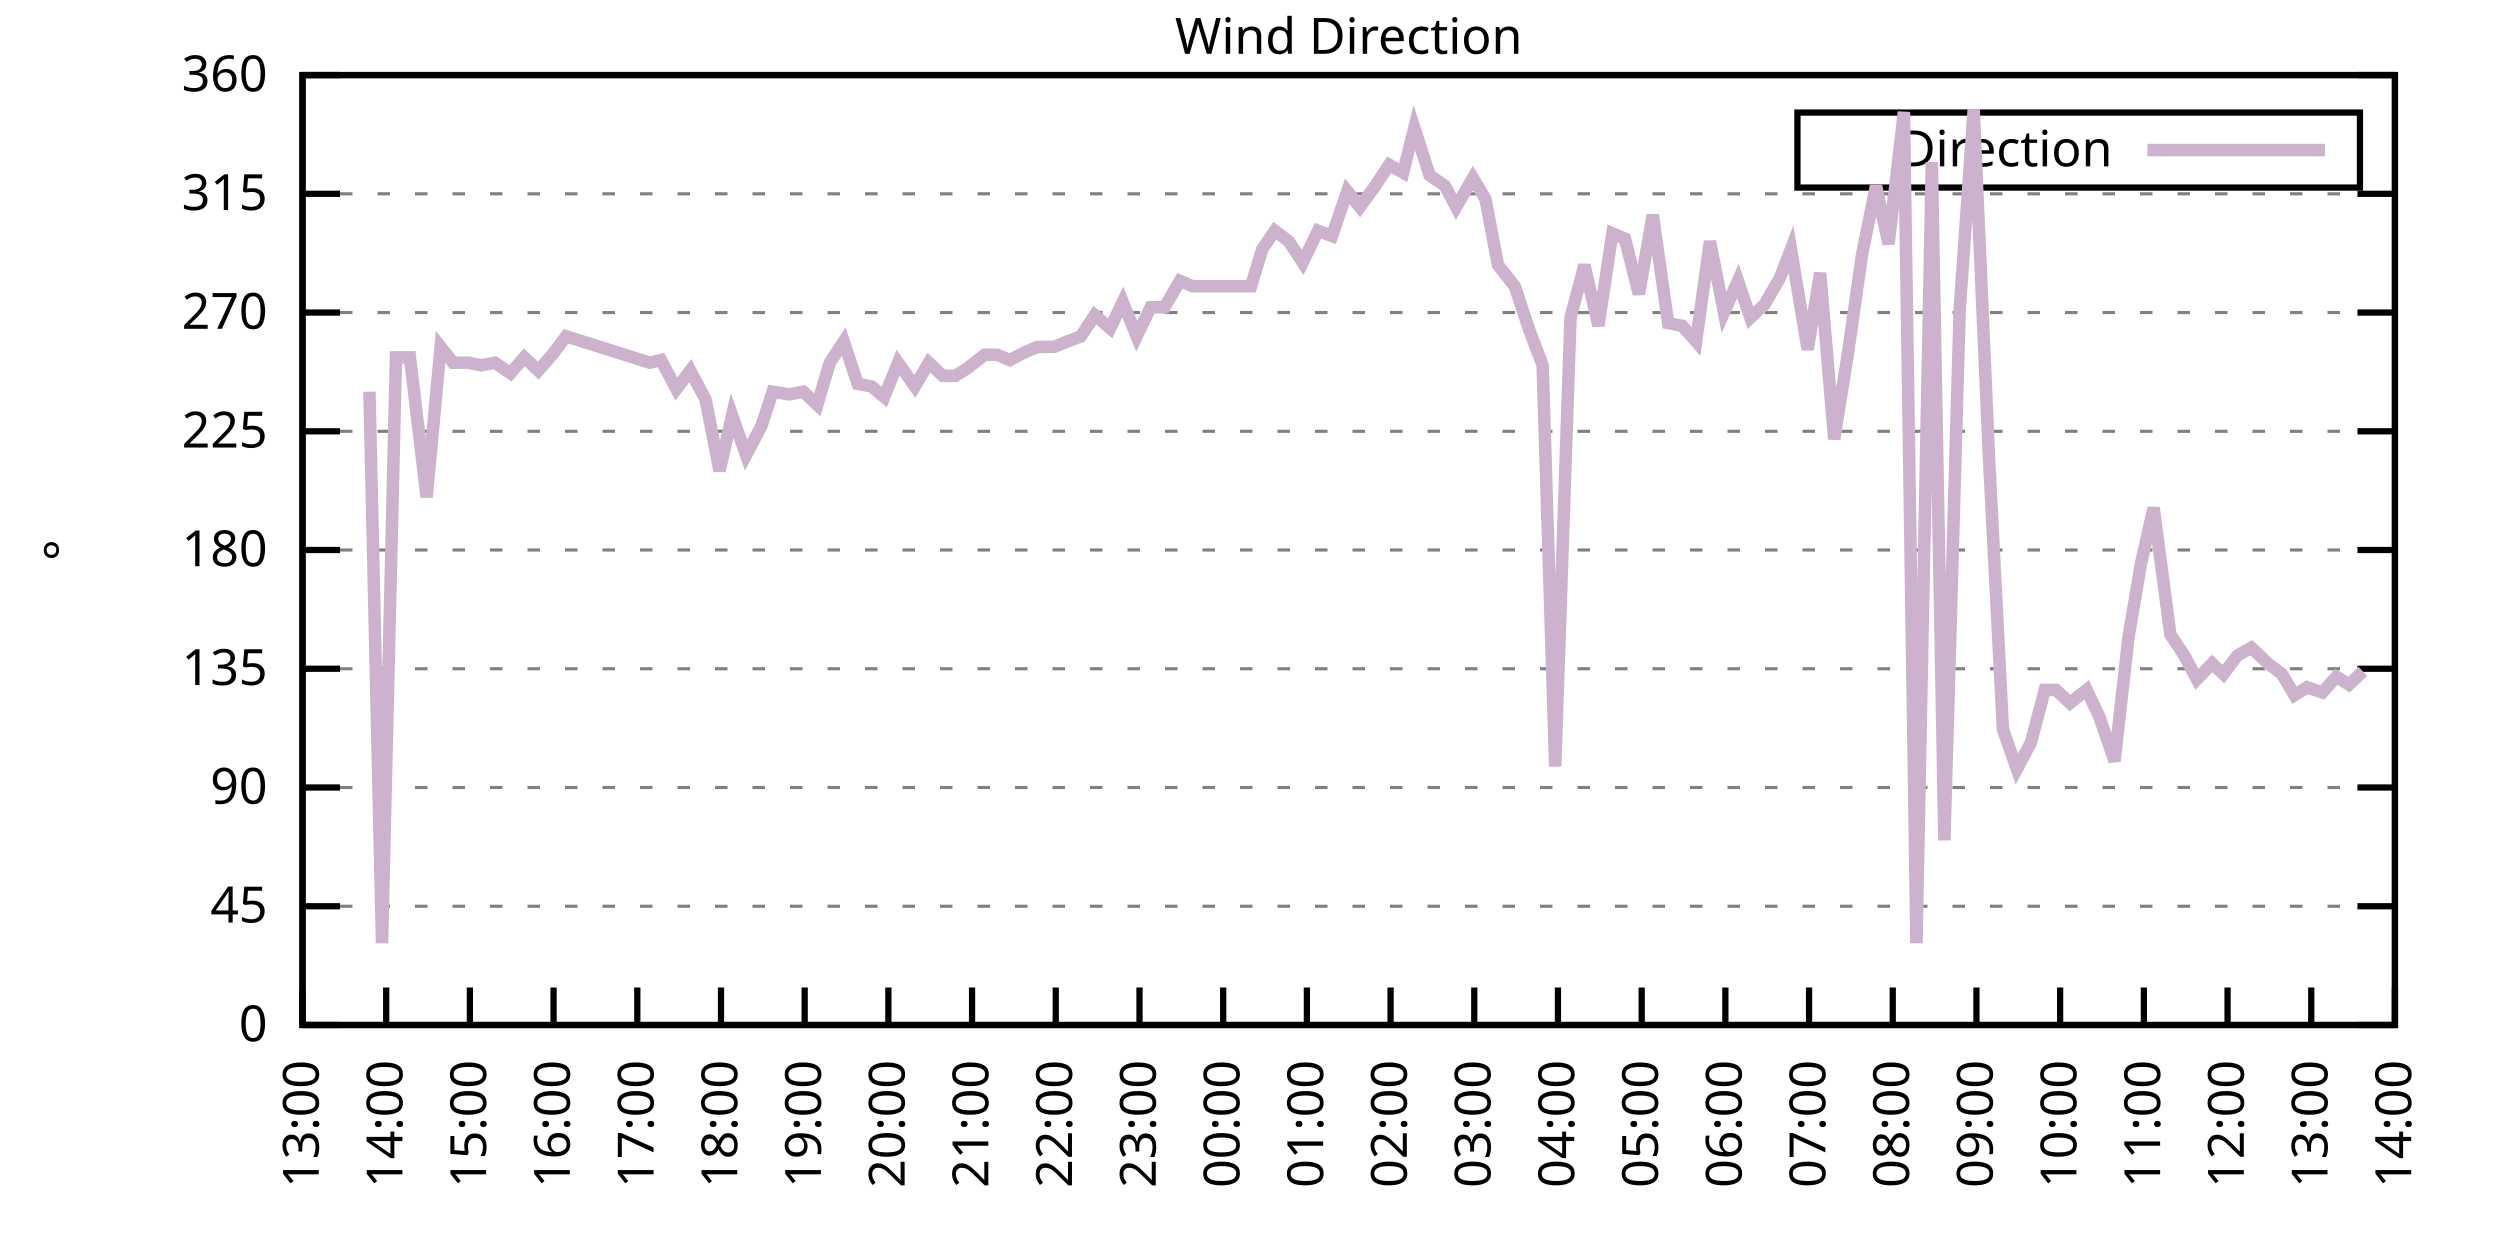
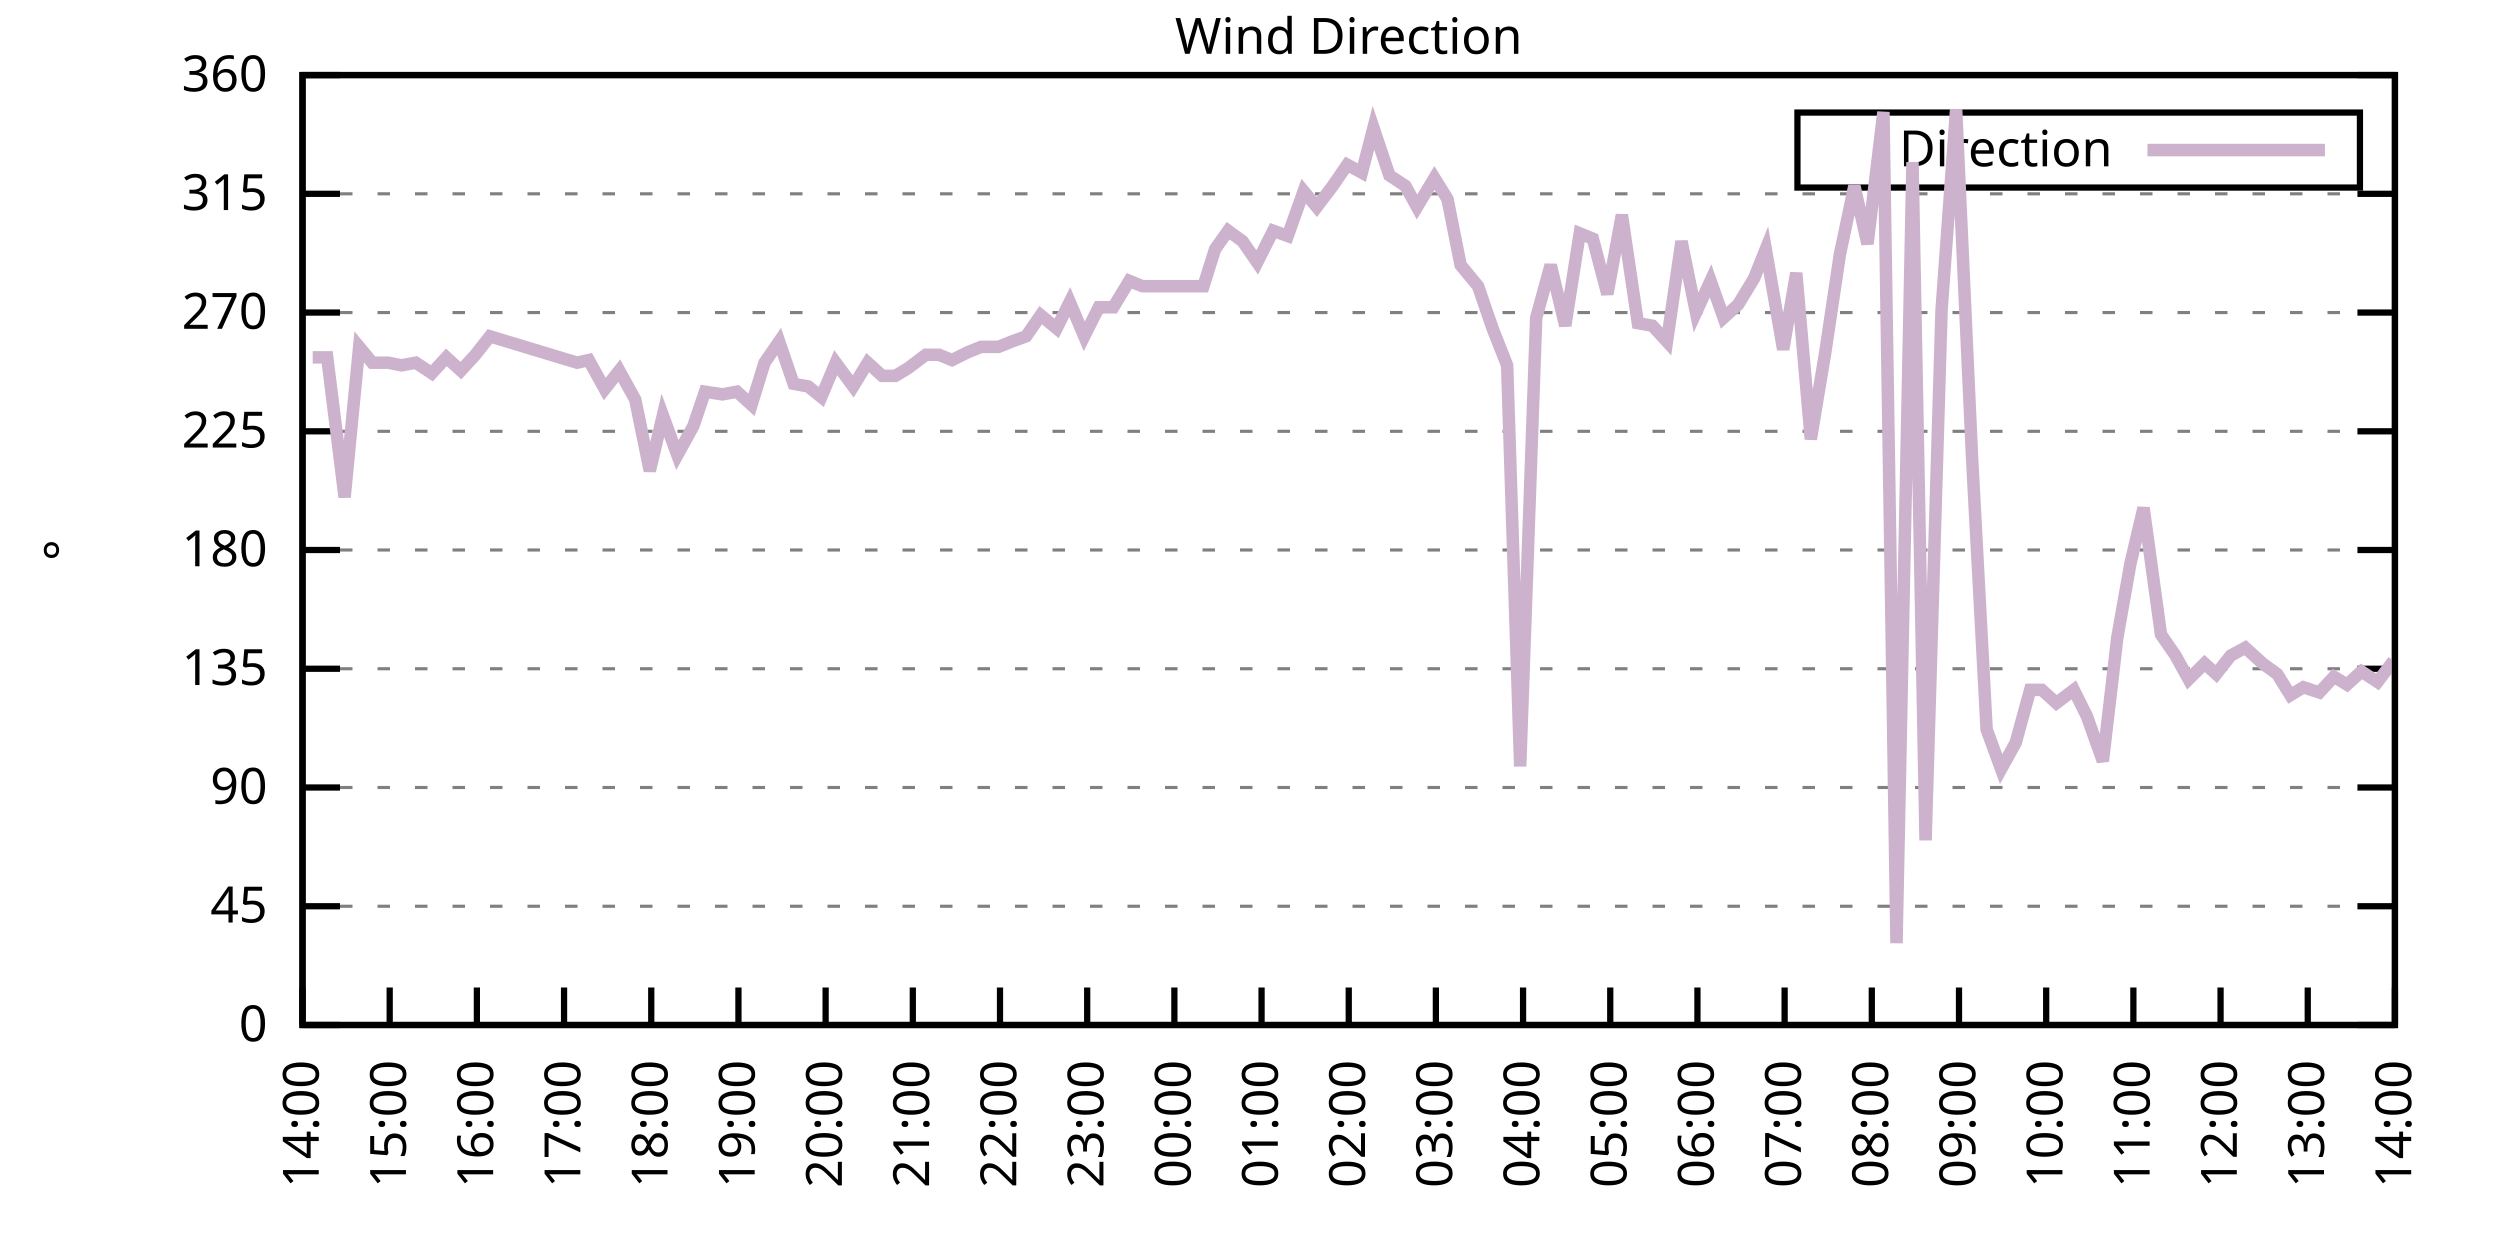
<svg xmlns="http://www.w3.org/2000/svg" xmlns:xlink="http://www.w3.org/1999/xlink" width="400" height="200" viewBox="0 0 400 200">
  <g id="gnuplot_canvas">
    <rect x="0" y="0" width="400" height="200" fill="none" />
    <defs>
      <circle id="gpDot" r="0.5" stroke-width="0.5" stroke="currentColor" />
      <path id="gpPt0" stroke-width="0.333" stroke="currentColor" d="M-1,0 h2 M0,-1 v2" />
      <path id="gpPt1" stroke-width="0.333" stroke="currentColor" d="M-1,-1 L1,1 M1,-1 L-1,1" />
      <path id="gpPt2" stroke-width="0.333" stroke="currentColor" d="M-1,0 L1,0 M0,-1 L0,1 M-1,-1 L1,1 M-1,1 L1,-1" />
      <rect id="gpPt3" stroke-width="0.333" stroke="currentColor" x="-1" y="-1" width="2" height="2" />
      <rect id="gpPt4" stroke-width="0.333" stroke="currentColor" fill="currentColor" x="-1" y="-1" width="2" height="2" />
      <circle id="gpPt5" stroke-width="0.333" stroke="currentColor" cx="0" cy="0" r="1" />
      <use xlink:href="#gpPt5" id="gpPt6" fill="currentColor" stroke="none" />
      <path id="gpPt7" stroke-width="0.333" stroke="currentColor" d="M0,-1.33 L-1.33,0.67 L1.33,0.67 z" />
      <use xlink:href="#gpPt7" id="gpPt8" fill="currentColor" stroke="none" />
      <use xlink:href="#gpPt7" id="gpPt9" stroke="currentColor" transform="rotate(180)" />
      <use xlink:href="#gpPt9" id="gpPt10" fill="currentColor" stroke="none" />
      <use xlink:href="#gpPt3" id="gpPt11" stroke="currentColor" transform="rotate(45)" />
      <use xlink:href="#gpPt11" id="gpPt12" fill="currentColor" stroke="none" />
      <path id="gpPt13" stroke-width="0.333" stroke="currentColor" d="M0,1.330 L1.265,0.411 L0.782,-1.067 L-0.782,-1.076 L-1.265,0.411 z" />
      <use xlink:href="#gpPt13" id="gpPt14" fill="currentColor" stroke="none" />
      <filter id="textbox" filterUnits="objectBoundingBox" x="0" y="0" height="1" width="1">
        <feFlood flood-color="white" flood-opacity="1" result="bgnd" />
        <feComposite in="SourceGraphic" in2="bgnd" operator="atop" />
      </filter>
      <filter id="greybox" filterUnits="objectBoundingBox" x="0" y="0" height="1" width="1">
        <feFlood flood-color="lightgrey" flood-opacity="1" result="grey" />
        <feComposite in="SourceGraphic" in2="grey" operator="atop" />
      </filter>
    </defs>
    <g fill="none" color="white" stroke="currentColor" stroke-width="1.00" stroke-linecap="butt" stroke-linejoin="miter">
</g>
    <g fill="none" color="black" stroke="currentColor" stroke-width="1.00" stroke-linecap="butt" stroke-linejoin="miter">
      <g stroke="none" shape-rendering="crispEdges">
        <polygon fill="rgb(255, 255, 255)" points="48.40,164.00 383.18,164.00 383.18,12.02 48.40,12.02 " />
      </g>
    </g>
    <g fill="none" color="black" stroke="currentColor" stroke-width="1.00" stroke-linecap="butt" stroke-linejoin="miter">
</g>
    <g fill="none" color="black" stroke="black" stroke-width="0.50" stroke-linecap="butt" stroke-linejoin="miter">
</g>
    <g fill="none" color="gray" stroke="currentColor" stroke-width="0.50" stroke-linecap="butt" stroke-linejoin="miter">
      <path stroke="gray" stroke-dasharray="2,4" class="gridline" d="M48.40,164.00 L383.19,164.00  " />
    </g>
    <g fill="none" color="gray" stroke="gray" stroke-width="1.00" stroke-linecap="butt" stroke-linejoin="miter">
</g>
    <g fill="none" color="black" stroke="currentColor" stroke-width="1.00" stroke-linecap="butt" stroke-linejoin="miter">
      <path stroke="black" d="M48.40,164.00 L54.40,164.00 M383.19,164.00 L377.19,164.00  " />
      <g transform="translate(42.80,166.60)" stroke="none" fill="black" font-family="Sans" font-size="8.00" text-anchor="end">
        <text>
          <tspan font-family="Sans"> 0</tspan>
        </text>
      </g>
    </g>
    <g fill="none" color="black" stroke="currentColor" stroke-width="1.00" stroke-linecap="butt" stroke-linejoin="miter">
</g>
    <g fill="none" color="black" stroke="black" stroke-width="0.50" stroke-linecap="butt" stroke-linejoin="miter">
</g>
    <g fill="none" color="gray" stroke="currentColor" stroke-width="0.50" stroke-linecap="butt" stroke-linejoin="miter">
      <path stroke="gray" stroke-dasharray="2,4" class="gridline" d="M48.40,145.00 L383.19,145.00  " />
    </g>
    <g fill="none" color="gray" stroke="gray" stroke-width="1.00" stroke-linecap="butt" stroke-linejoin="miter">
</g>
    <g fill="none" color="black" stroke="currentColor" stroke-width="1.00" stroke-linecap="butt" stroke-linejoin="miter">
      <path stroke="black" d="M48.40,145.00 L54.40,145.00 M383.19,145.00 L377.19,145.00  " />
      <g transform="translate(42.80,147.60)" stroke="none" fill="black" font-family="Sans" font-size="8.00" text-anchor="end">
        <text>
          <tspan font-family="Sans"> 45</tspan>
        </text>
      </g>
    </g>
    <g fill="none" color="black" stroke="currentColor" stroke-width="1.00" stroke-linecap="butt" stroke-linejoin="miter">
</g>
    <g fill="none" color="black" stroke="black" stroke-width="0.50" stroke-linecap="butt" stroke-linejoin="miter">
</g>
    <g fill="none" color="gray" stroke="currentColor" stroke-width="0.50" stroke-linecap="butt" stroke-linejoin="miter">
      <path stroke="gray" stroke-dasharray="2,4" class="gridline" d="M48.40,126.00 L383.19,126.00  " />
    </g>
    <g fill="none" color="gray" stroke="gray" stroke-width="1.00" stroke-linecap="butt" stroke-linejoin="miter">
</g>
    <g fill="none" color="black" stroke="currentColor" stroke-width="1.00" stroke-linecap="butt" stroke-linejoin="miter">
      <path stroke="black" d="M48.40,126.00 L54.40,126.00 M383.19,126.00 L377.19,126.00  " />
      <g transform="translate(42.80,128.60)" stroke="none" fill="black" font-family="Sans" font-size="8.00" text-anchor="end">
        <text>
          <tspan font-family="Sans"> 90</tspan>
        </text>
      </g>
    </g>
    <g fill="none" color="black" stroke="currentColor" stroke-width="1.00" stroke-linecap="butt" stroke-linejoin="miter">
</g>
    <g fill="none" color="black" stroke="black" stroke-width="0.50" stroke-linecap="butt" stroke-linejoin="miter">
</g>
    <g fill="none" color="gray" stroke="currentColor" stroke-width="0.50" stroke-linecap="butt" stroke-linejoin="miter">
      <path stroke="gray" stroke-dasharray="2,4" class="gridline" d="M48.40,107.00 L383.19,107.00  " />
    </g>
    <g fill="none" color="gray" stroke="gray" stroke-width="1.00" stroke-linecap="butt" stroke-linejoin="miter">
</g>
    <g fill="none" color="black" stroke="currentColor" stroke-width="1.00" stroke-linecap="butt" stroke-linejoin="miter">
      <path stroke="black" d="M48.40,107.00 L54.40,107.00 M383.19,107.00 L377.19,107.00  " />
      <g transform="translate(42.80,109.60)" stroke="none" fill="black" font-family="Sans" font-size="8.00" text-anchor="end">
        <text>
          <tspan font-family="Sans"> 135</tspan>
        </text>
      </g>
    </g>
    <g fill="none" color="black" stroke="currentColor" stroke-width="1.00" stroke-linecap="butt" stroke-linejoin="miter">
</g>
    <g fill="none" color="black" stroke="black" stroke-width="0.50" stroke-linecap="butt" stroke-linejoin="miter">
</g>
    <g fill="none" color="gray" stroke="currentColor" stroke-width="0.50" stroke-linecap="butt" stroke-linejoin="miter">
      <path stroke="gray" stroke-dasharray="2,4" class="gridline" d="M48.40,88.00 L383.19,88.00  " />
    </g>
    <g fill="none" color="gray" stroke="gray" stroke-width="1.00" stroke-linecap="butt" stroke-linejoin="miter">
</g>
    <g fill="none" color="black" stroke="currentColor" stroke-width="1.00" stroke-linecap="butt" stroke-linejoin="miter">
      <path stroke="black" d="M48.40,88.00 L54.40,88.00 M383.19,88.00 L377.19,88.00  " />
      <g transform="translate(42.80,90.60)" stroke="none" fill="black" font-family="Sans" font-size="8.00" text-anchor="end">
        <text>
          <tspan font-family="Sans"> 180</tspan>
        </text>
      </g>
    </g>
    <g fill="none" color="black" stroke="currentColor" stroke-width="1.00" stroke-linecap="butt" stroke-linejoin="miter">
</g>
    <g fill="none" color="black" stroke="black" stroke-width="0.50" stroke-linecap="butt" stroke-linejoin="miter">
</g>
    <g fill="none" color="gray" stroke="currentColor" stroke-width="0.50" stroke-linecap="butt" stroke-linejoin="miter">
      <path stroke="gray" stroke-dasharray="2,4" class="gridline" d="M48.40,69.01 L383.19,69.01  " />
    </g>
    <g fill="none" color="gray" stroke="gray" stroke-width="1.00" stroke-linecap="butt" stroke-linejoin="miter">
</g>
    <g fill="none" color="black" stroke="currentColor" stroke-width="1.00" stroke-linecap="butt" stroke-linejoin="miter">
      <path stroke="black" d="M48.40,69.01 L54.40,69.01 M383.19,69.01 L377.19,69.01  " />
      <g transform="translate(42.80,71.61)" stroke="none" fill="black" font-family="Sans" font-size="8.00" text-anchor="end">
        <text>
          <tspan font-family="Sans"> 225</tspan>
        </text>
      </g>
    </g>
    <g fill="none" color="black" stroke="currentColor" stroke-width="1.00" stroke-linecap="butt" stroke-linejoin="miter">
</g>
    <g fill="none" color="black" stroke="black" stroke-width="0.50" stroke-linecap="butt" stroke-linejoin="miter">
</g>
    <g fill="none" color="gray" stroke="currentColor" stroke-width="0.50" stroke-linecap="butt" stroke-linejoin="miter">
      <path stroke="gray" stroke-dasharray="2,4" class="gridline" d="M48.40,50.01 L383.19,50.01  " />
    </g>
    <g fill="none" color="gray" stroke="gray" stroke-width="1.00" stroke-linecap="butt" stroke-linejoin="miter">
</g>
    <g fill="none" color="black" stroke="currentColor" stroke-width="1.00" stroke-linecap="butt" stroke-linejoin="miter">
      <path stroke="black" d="M48.40,50.01 L54.40,50.01 M383.19,50.01 L377.19,50.01  " />
      <g transform="translate(42.80,52.61)" stroke="none" fill="black" font-family="Sans" font-size="8.00" text-anchor="end">
        <text>
          <tspan font-family="Sans"> 270</tspan>
        </text>
      </g>
    </g>
    <g fill="none" color="black" stroke="currentColor" stroke-width="1.00" stroke-linecap="butt" stroke-linejoin="miter">
</g>
    <g fill="none" color="black" stroke="black" stroke-width="0.50" stroke-linecap="butt" stroke-linejoin="miter">
</g>
    <g fill="none" color="gray" stroke="currentColor" stroke-width="0.50" stroke-linecap="butt" stroke-linejoin="miter">
      <path stroke="gray" stroke-dasharray="2,4" class="gridline" d="M48.40,31.01 L383.19,31.01  " />
    </g>
    <g fill="none" color="gray" stroke="gray" stroke-width="1.00" stroke-linecap="butt" stroke-linejoin="miter">
</g>
    <g fill="none" color="black" stroke="currentColor" stroke-width="1.00" stroke-linecap="butt" stroke-linejoin="miter">
      <path stroke="black" d="M48.40,31.01 L54.40,31.01 M383.19,31.01 L377.19,31.01  " />
      <g transform="translate(42.80,33.61)" stroke="none" fill="black" font-family="Sans" font-size="8.00" text-anchor="end">
        <text>
          <tspan font-family="Sans"> 315</tspan>
        </text>
      </g>
    </g>
    <g fill="none" color="black" stroke="currentColor" stroke-width="1.00" stroke-linecap="butt" stroke-linejoin="miter">
</g>
    <g fill="none" color="black" stroke="black" stroke-width="0.50" stroke-linecap="butt" stroke-linejoin="miter">
</g>
    <g fill="none" color="gray" stroke="currentColor" stroke-width="0.50" stroke-linecap="butt" stroke-linejoin="miter">
      <path stroke="gray" stroke-dasharray="2,4" class="gridline" d="M48.40,12.01 L383.19,12.01  " />
    </g>
    <g fill="none" color="gray" stroke="gray" stroke-width="1.00" stroke-linecap="butt" stroke-linejoin="miter">
</g>
    <g fill="none" color="black" stroke="currentColor" stroke-width="1.00" stroke-linecap="butt" stroke-linejoin="miter">
      <path stroke="black" d="M48.40,12.01 L54.40,12.01 M383.19,12.01 L377.19,12.01  " />
      <g transform="translate(42.80,14.61)" stroke="none" fill="black" font-family="Sans" font-size="8.00" text-anchor="end">
        <text>
          <tspan font-family="Sans"> 360</tspan>
        </text>
      </g>
    </g>
    <g fill="none" color="black" stroke="currentColor" stroke-width="1.00" stroke-linecap="butt" stroke-linejoin="miter">
      <path stroke="black" d="M48.40,164.00 L48.40,158.00  " />
      <g transform="translate(51.00,169.60) rotate(270.00)" stroke="none" fill="black" font-family="Sans" font-size="8.00" text-anchor="end">
        <text>
-           <tspan font-family="Sans">13:00</tspan>
-         </text>
-       </g>
-     </g>
-     <g fill="none" color="black" stroke="currentColor" stroke-width="1.00" stroke-linecap="butt" stroke-linejoin="miter">
-       <path stroke="black" d="M61.79,164.00 L61.79,158.00  " />
-       <g transform="translate(64.39,169.60) rotate(270.00)" stroke="none" fill="black" font-family="Sans" font-size="8.00" text-anchor="end">
-         <text>
          <tspan font-family="Sans">14:00</tspan>
        </text>
      </g>
    </g>
    <g fill="none" color="black" stroke="currentColor" stroke-width="1.00" stroke-linecap="butt" stroke-linejoin="miter">
-       <path stroke="black" d="M75.18,164.00 L75.18,158.00  " />
-       <g transform="translate(77.78,169.60) rotate(270.00)" stroke="none" fill="black" font-family="Sans" font-size="8.00" text-anchor="end">
+       <path stroke="black" d="M62.35,164.00 L62.35,158.00  " />
+       <g transform="translate(64.95,169.60) rotate(270.00)" stroke="none" fill="black" font-family="Sans" font-size="8.00" text-anchor="end">
        <text>
          <tspan font-family="Sans">15:00</tspan>
        </text>
      </g>
    </g>
    <g fill="none" color="black" stroke="currentColor" stroke-width="1.00" stroke-linecap="butt" stroke-linejoin="miter">
-       <path stroke="black" d="M88.57,164.00 L88.57,158.00  " />
-       <g transform="translate(91.17,169.60) rotate(270.00)" stroke="none" fill="black" font-family="Sans" font-size="8.00" text-anchor="end">
+       <path stroke="black" d="M76.30,164.00 L76.30,158.00  " />
+       <g transform="translate(78.90,169.60) rotate(270.00)" stroke="none" fill="black" font-family="Sans" font-size="8.00" text-anchor="end">
        <text>
          <tspan font-family="Sans">16:00</tspan>
        </text>
      </g>
    </g>
    <g fill="none" color="black" stroke="currentColor" stroke-width="1.00" stroke-linecap="butt" stroke-linejoin="miter">
-       <path stroke="black" d="M101.97,164.00 L101.97,158.00  " />
-       <g transform="translate(104.57,169.60) rotate(270.00)" stroke="none" fill="black" font-family="Sans" font-size="8.00" text-anchor="end">
+       <path stroke="black" d="M90.25,164.00 L90.25,158.00  " />
+       <g transform="translate(92.85,169.60) rotate(270.00)" stroke="none" fill="black" font-family="Sans" font-size="8.00" text-anchor="end">
        <text>
          <tspan font-family="Sans">17:00</tspan>
        </text>
      </g>
    </g>
    <g fill="none" color="black" stroke="currentColor" stroke-width="1.00" stroke-linecap="butt" stroke-linejoin="miter">
-       <path stroke="black" d="M115.36,164.00 L115.36,158.00  " />
-       <g transform="translate(117.96,169.60) rotate(270.00)" stroke="none" fill="black" font-family="Sans" font-size="8.00" text-anchor="end">
+       <path stroke="black" d="M104.20,164.00 L104.20,158.00  " />
+       <g transform="translate(106.80,169.60) rotate(270.00)" stroke="none" fill="black" font-family="Sans" font-size="8.00" text-anchor="end">
        <text>
          <tspan font-family="Sans">18:00</tspan>
        </text>
      </g>
    </g>
    <g fill="none" color="black" stroke="currentColor" stroke-width="1.00" stroke-linecap="butt" stroke-linejoin="miter">
-       <path stroke="black" d="M128.75,164.00 L128.75,158.00  " />
-       <g transform="translate(131.35,169.60) rotate(270.00)" stroke="none" fill="black" font-family="Sans" font-size="8.00" text-anchor="end">
+       <path stroke="black" d="M118.15,164.00 L118.15,158.00  " />
+       <g transform="translate(120.75,169.60) rotate(270.00)" stroke="none" fill="black" font-family="Sans" font-size="8.00" text-anchor="end">
        <text>
          <tspan font-family="Sans">19:00</tspan>
        </text>
      </g>
    </g>
    <g fill="none" color="black" stroke="currentColor" stroke-width="1.00" stroke-linecap="butt" stroke-linejoin="miter">
-       <path stroke="black" d="M142.14,164.00 L142.14,158.00  " />
-       <g transform="translate(144.74,169.60) rotate(270.00)" stroke="none" fill="black" font-family="Sans" font-size="8.00" text-anchor="end">
+       <path stroke="black" d="M132.10,164.00 L132.10,158.00  " />
+       <g transform="translate(134.70,169.60) rotate(270.00)" stroke="none" fill="black" font-family="Sans" font-size="8.00" text-anchor="end">
        <text>
          <tspan font-family="Sans">20:00</tspan>
        </text>
      </g>
    </g>
    <g fill="none" color="black" stroke="currentColor" stroke-width="1.00" stroke-linecap="butt" stroke-linejoin="miter">
-       <path stroke="black" d="M155.53,164.00 L155.53,158.00  " />
-       <g transform="translate(158.13,169.60) rotate(270.00)" stroke="none" fill="black" font-family="Sans" font-size="8.00" text-anchor="end">
+       <path stroke="black" d="M146.05,164.00 L146.05,158.00  " />
+       <g transform="translate(148.65,169.60) rotate(270.00)" stroke="none" fill="black" font-family="Sans" font-size="8.00" text-anchor="end">
        <text>
          <tspan font-family="Sans">21:00</tspan>
        </text>
      </g>
    </g>
    <g fill="none" color="black" stroke="currentColor" stroke-width="1.00" stroke-linecap="butt" stroke-linejoin="miter">
-       <path stroke="black" d="M168.92,164.00 L168.92,158.00  " />
-       <g transform="translate(171.52,169.60) rotate(270.00)" stroke="none" fill="black" font-family="Sans" font-size="8.00" text-anchor="end">
+       <path stroke="black" d="M160.00,164.00 L160.00,158.00  " />
+       <g transform="translate(162.60,169.60) rotate(270.00)" stroke="none" fill="black" font-family="Sans" font-size="8.00" text-anchor="end">
        <text>
          <tspan font-family="Sans">22:00</tspan>
        </text>
      </g>
    </g>
    <g fill="none" color="black" stroke="currentColor" stroke-width="1.00" stroke-linecap="butt" stroke-linejoin="miter">
-       <path stroke="black" d="M182.32,164.00 L182.32,158.00  " />
-       <g transform="translate(184.92,169.60) rotate(270.00)" stroke="none" fill="black" font-family="Sans" font-size="8.00" text-anchor="end">
+       <path stroke="black" d="M173.95,164.00 L173.95,158.00  " />
+       <g transform="translate(176.55,169.60) rotate(270.00)" stroke="none" fill="black" font-family="Sans" font-size="8.00" text-anchor="end">
        <text>
          <tspan font-family="Sans">23:00</tspan>
        </text>
      </g>
    </g>
    <g fill="none" color="black" stroke="currentColor" stroke-width="1.00" stroke-linecap="butt" stroke-linejoin="miter">
-       <path stroke="black" d="M195.71,164.00 L195.71,158.00  " />
-       <g transform="translate(198.31,169.60) rotate(270.00)" stroke="none" fill="black" font-family="Sans" font-size="8.00" text-anchor="end">
+       <path stroke="black" d="M187.90,164.00 L187.90,158.00  " />
+       <g transform="translate(190.50,169.60) rotate(270.00)" stroke="none" fill="black" font-family="Sans" font-size="8.00" text-anchor="end">
        <text>
          <tspan font-family="Sans">00:00</tspan>
        </text>
      </g>
    </g>
    <g fill="none" color="black" stroke="currentColor" stroke-width="1.00" stroke-linecap="butt" stroke-linejoin="miter">
-       <path stroke="black" d="M209.10,164.00 L209.10,158.00  " />
-       <g transform="translate(211.70,169.60) rotate(270.00)" stroke="none" fill="black" font-family="Sans" font-size="8.00" text-anchor="end">
+       <path stroke="black" d="M201.85,164.00 L201.85,158.00  " />
+       <g transform="translate(204.45,169.60) rotate(270.00)" stroke="none" fill="black" font-family="Sans" font-size="8.00" text-anchor="end">
        <text>
          <tspan font-family="Sans">01:00</tspan>
        </text>
      </g>
    </g>
    <g fill="none" color="black" stroke="currentColor" stroke-width="1.00" stroke-linecap="butt" stroke-linejoin="miter">
-       <path stroke="black" d="M222.49,164.00 L222.49,158.00  " />
-       <g transform="translate(225.09,169.60) rotate(270.00)" stroke="none" fill="black" font-family="Sans" font-size="8.00" text-anchor="end">
+       <path stroke="black" d="M215.80,164.00 L215.80,158.00  " />
+       <g transform="translate(218.40,169.60) rotate(270.00)" stroke="none" fill="black" font-family="Sans" font-size="8.00" text-anchor="end">
        <text>
          <tspan font-family="Sans">02:00</tspan>
        </text>
      </g>
    </g>
    <g fill="none" color="black" stroke="currentColor" stroke-width="1.00" stroke-linecap="butt" stroke-linejoin="miter">
-       <path stroke="black" d="M235.88,164.00 L235.88,158.00  " />
-       <g transform="translate(238.48,169.60) rotate(270.00)" stroke="none" fill="black" font-family="Sans" font-size="8.00" text-anchor="end">
+       <path stroke="black" d="M229.74,164.00 L229.74,158.00  " />
+       <g transform="translate(232.34,169.60) rotate(270.00)" stroke="none" fill="black" font-family="Sans" font-size="8.00" text-anchor="end">
        <text>
          <tspan font-family="Sans">03:00</tspan>
        </text>
      </g>
    </g>
    <g fill="none" color="black" stroke="currentColor" stroke-width="1.00" stroke-linecap="butt" stroke-linejoin="miter">
-       <path stroke="black" d="M249.27,164.00 L249.27,158.00  " />
-       <g transform="translate(251.87,169.60) rotate(270.00)" stroke="none" fill="black" font-family="Sans" font-size="8.00" text-anchor="end">
+       <path stroke="black" d="M243.69,164.00 L243.69,158.00  " />
+       <g transform="translate(246.29,169.60) rotate(270.00)" stroke="none" fill="black" font-family="Sans" font-size="8.00" text-anchor="end">
        <text>
          <tspan font-family="Sans">04:00</tspan>
        </text>
      </g>
    </g>
    <g fill="none" color="black" stroke="currentColor" stroke-width="1.00" stroke-linecap="butt" stroke-linejoin="miter">
-       <path stroke="black" d="M262.67,164.00 L262.67,158.00  " />
-       <g transform="translate(265.27,169.60) rotate(270.00)" stroke="none" fill="black" font-family="Sans" font-size="8.00" text-anchor="end">
+       <path stroke="black" d="M257.64,164.00 L257.64,158.00  " />
+       <g transform="translate(260.24,169.60) rotate(270.00)" stroke="none" fill="black" font-family="Sans" font-size="8.00" text-anchor="end">
        <text>
          <tspan font-family="Sans">05:00</tspan>
        </text>
      </g>
    </g>
    <g fill="none" color="black" stroke="currentColor" stroke-width="1.00" stroke-linecap="butt" stroke-linejoin="miter">
-       <path stroke="black" d="M276.06,164.00 L276.06,158.00  " />
-       <g transform="translate(278.66,169.60) rotate(270.00)" stroke="none" fill="black" font-family="Sans" font-size="8.00" text-anchor="end">
+       <path stroke="black" d="M271.59,164.00 L271.59,158.00  " />
+       <g transform="translate(274.19,169.60) rotate(270.00)" stroke="none" fill="black" font-family="Sans" font-size="8.00" text-anchor="end">
        <text>
          <tspan font-family="Sans">06:00</tspan>
        </text>
      </g>
    </g>
    <g fill="none" color="black" stroke="currentColor" stroke-width="1.00" stroke-linecap="butt" stroke-linejoin="miter">
-       <path stroke="black" d="M289.45,164.00 L289.45,158.00  " />
-       <g transform="translate(292.05,169.60) rotate(270.00)" stroke="none" fill="black" font-family="Sans" font-size="8.00" text-anchor="end">
+       <path stroke="black" d="M285.54,164.00 L285.54,158.00  " />
+       <g transform="translate(288.14,169.60) rotate(270.00)" stroke="none" fill="black" font-family="Sans" font-size="8.00" text-anchor="end">
        <text>
          <tspan font-family="Sans">07:00</tspan>
        </text>
      </g>
    </g>
    <g fill="none" color="black" stroke="currentColor" stroke-width="1.00" stroke-linecap="butt" stroke-linejoin="miter">
-       <path stroke="black" d="M302.84,164.00 L302.84,158.00  " />
-       <g transform="translate(305.44,169.60) rotate(270.00)" stroke="none" fill="black" font-family="Sans" font-size="8.00" text-anchor="end">
+       <path stroke="black" d="M299.49,164.00 L299.49,158.00  " />
+       <g transform="translate(302.09,169.60) rotate(270.00)" stroke="none" fill="black" font-family="Sans" font-size="8.00" text-anchor="end">
        <text>
          <tspan font-family="Sans">08:00</tspan>
        </text>
      </g>
    </g>
    <g fill="none" color="black" stroke="currentColor" stroke-width="1.00" stroke-linecap="butt" stroke-linejoin="miter">
-       <path stroke="black" d="M316.23,164.00 L316.23,158.00  " />
-       <g transform="translate(318.83,169.60) rotate(270.00)" stroke="none" fill="black" font-family="Sans" font-size="8.00" text-anchor="end">
+       <path stroke="black" d="M313.44,164.00 L313.44,158.00  " />
+       <g transform="translate(316.04,169.60) rotate(270.00)" stroke="none" fill="black" font-family="Sans" font-size="8.00" text-anchor="end">
        <text>
          <tspan font-family="Sans">09:00</tspan>
        </text>
      </g>
    </g>
    <g fill="none" color="black" stroke="currentColor" stroke-width="1.00" stroke-linecap="butt" stroke-linejoin="miter">
-       <path stroke="black" d="M329.62,164.00 L329.62,158.00  " />
-       <g transform="translate(332.22,169.60) rotate(270.00)" stroke="none" fill="black" font-family="Sans" font-size="8.00" text-anchor="end">
+       <path stroke="black" d="M327.39,164.00 L327.39,158.00  " />
+       <g transform="translate(329.99,169.60) rotate(270.00)" stroke="none" fill="black" font-family="Sans" font-size="8.00" text-anchor="end">
        <text>
          <tspan font-family="Sans">10:00</tspan>
        </text>
      </g>
    </g>
    <g fill="none" color="black" stroke="currentColor" stroke-width="1.00" stroke-linecap="butt" stroke-linejoin="miter">
-       <path stroke="black" d="M343.02,164.00 L343.02,158.00  " />
-       <g transform="translate(345.62,169.60) rotate(270.00)" stroke="none" fill="black" font-family="Sans" font-size="8.00" text-anchor="end">
+       <path stroke="black" d="M341.34,164.00 L341.34,158.00  " />
+       <g transform="translate(343.94,169.60) rotate(270.00)" stroke="none" fill="black" font-family="Sans" font-size="8.00" text-anchor="end">
        <text>
          <tspan font-family="Sans">11:00</tspan>
        </text>
      </g>
    </g>
    <g fill="none" color="black" stroke="currentColor" stroke-width="1.00" stroke-linecap="butt" stroke-linejoin="miter">
-       <path stroke="black" d="M356.41,164.00 L356.41,158.00  " />
-       <g transform="translate(359.01,169.60) rotate(270.00)" stroke="none" fill="black" font-family="Sans" font-size="8.00" text-anchor="end">
+       <path stroke="black" d="M355.29,164.00 L355.29,158.00  " />
+       <g transform="translate(357.89,169.60) rotate(270.00)" stroke="none" fill="black" font-family="Sans" font-size="8.00" text-anchor="end">
        <text>
          <tspan font-family="Sans">12:00</tspan>
        </text>
      </g>
    </g>
    <g fill="none" color="black" stroke="currentColor" stroke-width="1.00" stroke-linecap="butt" stroke-linejoin="miter">
-       <path stroke="black" d="M369.80,164.00 L369.80,158.00  " />
-       <g transform="translate(372.40,169.60) rotate(270.00)" stroke="none" fill="black" font-family="Sans" font-size="8.00" text-anchor="end">
+       <path stroke="black" d="M369.24,164.00 L369.24,158.00  " />
+       <g transform="translate(371.84,169.60) rotate(270.00)" stroke="none" fill="black" font-family="Sans" font-size="8.00" text-anchor="end">
        <text>
          <tspan font-family="Sans">13:00</tspan>
        </text>
      </g>
    </g>
    <g fill="none" color="black" stroke="currentColor" stroke-width="1.00" stroke-linecap="butt" stroke-linejoin="miter">
      <path stroke="black" d="M383.19,164.00 L383.19,158.00  " />
      <g transform="translate(385.79,169.60) rotate(270.00)" stroke="none" fill="black" font-family="Sans" font-size="8.00" text-anchor="end">
        <text>
          <tspan font-family="Sans">14:00</tspan>
        </text>
      </g>
    </g>
    <g fill="none" color="black" stroke="currentColor" stroke-width="1.00" stroke-linecap="butt" stroke-linejoin="miter">
</g>
    <g fill="none" color="black" stroke="currentColor" stroke-width="1.00" stroke-linecap="butt" stroke-linejoin="miter">
      <path stroke="black" d="M48.40,12.01 L48.40,164.00 L383.19,164.00 L383.19,12.01 L48.40,12.01 Z  " />
    </g>
    <g fill="none" color="black" stroke="currentColor" stroke-width="1.00" stroke-linecap="butt" stroke-linejoin="miter">
</g>
    <g fill="none" color="black" stroke="currentColor" stroke-width="1.00" stroke-linecap="butt" stroke-linejoin="miter">
      <path stroke="black" d="M287.59,30.01 L287.59,18.01 L377.59,18.01 L377.59,30.01 L287.59,30.01 Z  " />
    </g>
    <g id="Wind_direction_plot_1">
      <g fill="none" color="white" stroke="black" stroke-width="2.00" stroke-linecap="butt" stroke-linejoin="miter">
</g>
      <g fill="none" color="black" stroke="currentColor" stroke-width="2.00" stroke-linecap="butt" stroke-linejoin="miter">
        <g transform="translate(337.99,26.61)" stroke="none" fill="black" font-family="Sans" font-size="8.00" text-anchor="end">
          <text>
            <tspan font-family="Sans">Direction</tspan>
          </text>
        </g>
      </g>
      <g fill="none" color="black" stroke="currentColor" stroke-width="2.00" stroke-linecap="butt" stroke-linejoin="miter">
-         <path stroke="rgb(204, 178, 204)" d="M343.59,24.01 L371.99,24.01 M59.11,62.67 L61.12,150.91 L63.35,57.18 L65.59,57.18 L68.26,79.56 L70.50,55.50   L72.50,58.03 L74.96,58.03 L76.97,58.45 L79.20,58.03 L81.66,59.72 L83.89,57.18 L86.12,59.30 L88.35,56.76   L90.58,53.81 L103.98,58.03 L105.76,57.61 L108.22,62.25 L110.45,59.30 L112.90,63.94 L115.13,75.34 L117.14,66.47   L119.38,72.81 L121.83,68.16 L123.62,62.67 L126.29,63.10 L128.53,62.67 L130.76,64.78 L132.77,58.03 L135.00,54.65   L137.23,61.41 L139.46,61.83 L141.47,63.52 L143.70,58.03 L146.38,61.83 L148.61,58.03 L150.85,60.14 L152.85,60.14   L154.86,58.87 L157.54,56.76 L159.55,56.76 L161.56,57.61 L164.01,56.34 L166.02,55.50 L168.70,55.50 L170.71,54.65   L172.94,53.81 L175.17,50.43 L177.63,52.54 L179.64,48.32 L181.87,53.81 L184.10,49.16 L186.33,49.16 L188.79,44.94   L190.80,45.79 L200.17,45.79 L201.96,39.87 L203.97,36.92 L206.20,38.61 L208.43,41.99 L210.88,36.92 L213.12,37.76   L215.57,30.59 L217.58,33.12 L220.04,29.74 L222.27,26.36 L224.50,27.63 L226.29,20.45 L228.74,28.05 L231.20,29.74   L232.98,33.12 L235.66,28.48 L237.67,31.85 L239.68,42.41 L242.36,45.79 L244.59,52.54 L246.82,58.45 L248.83,122.62   L251.28,50.85 L253.51,42.41 L255.75,52.12 L257.98,37.34 L259.99,38.19 L262.22,47.05 L264.45,34.39 L266.91,51.70   L269.14,52.12 L271.37,54.65 L273.60,38.61 L275.83,50.01 L278.07,44.94 L280.07,50.85 L282.31,48.74 L284.76,44.52   L286.55,39.87 L289.23,55.92 L291.23,43.67 L293.47,70.27 L295.70,56.34 L297.93,40.72 L300.16,29.74 L302.17,39.03   L304.63,17.92 L306.63,150.91 L309.09,25.94 L311.10,134.45 L313.55,49.59 L315.79,17.50 L318.24,73.23 L320.47,116.71   L322.70,123.05 L324.94,118.83 L327.17,110.38 L328.95,110.38 L331.19,112.49 L333.86,110.38 L335.87,114.60 L338.33,121.78   L340.56,101.94 L342.57,90.12 L344.58,81.25 L347.26,101.52 L349.49,104.89 L351.50,108.69 L353.95,106.16 L355.74,107.85   L357.97,104.89 L360.20,103.63 L362.88,106.16 L365.11,107.85 L367.12,111.23 L369.13,109.96 L371.58,110.80 L373.82,108.27   L375.82,109.54 L378.06,107.43  " />
+         <path stroke="rgb(204, 178, 204)" d="M343.59,24.01 L371.99,24.01 M50.03,57.18 L52.35,57.18 L55.14,79.56 L57.47,55.50 L59.56,58.03 L62.12,58.03   L64.21,58.45 L66.53,58.03 L69.09,59.72 L71.42,57.18 L73.74,59.30 L76.07,56.76 L78.39,53.81 L92.34,58.03   L94.20,57.61 L96.76,62.25 L99.08,59.30 L101.64,63.94 L103.97,75.34 L106.06,66.47 L108.38,72.81 L110.94,68.16   L112.80,62.67 L115.59,63.10 L117.92,62.67 L120.24,64.78 L122.33,58.03 L124.66,54.65 L126.98,61.41 L129.31,61.83   L131.40,63.52 L133.72,58.03 L136.51,61.83 L138.84,58.03 L141.16,60.14 L143.26,60.14 L145.35,58.87 L148.14,56.76   L150.23,56.76 L152.32,57.61 L154.88,56.34 L156.97,55.50 L159.76,55.50 L161.86,54.65 L164.18,53.81 L166.51,50.43   L169.06,52.54 L171.16,48.32 L173.48,53.81 L175.81,49.16 L178.13,49.16 L180.69,44.94 L182.78,45.79 L192.55,45.79   L194.41,39.87 L196.50,36.92 L198.82,38.61 L201.15,41.99 L203.71,36.92 L206.03,37.76 L208.59,30.59 L210.68,33.12   L213.24,29.74 L215.56,26.36 L217.89,27.63 L219.75,20.45 L222.30,28.05 L224.86,29.74 L226.72,33.12 L229.51,28.48   L231.60,31.85 L233.70,42.41 L236.49,45.79 L238.81,52.54 L241.14,58.45 L243.23,122.62 L245.79,50.85 L248.11,42.41   L250.44,52.12 L252.76,37.34 L254.85,38.19 L257.18,47.05 L259.50,34.39 L262.06,51.70 L264.39,52.12 L266.71,54.65   L269.04,38.61 L271.36,50.01 L273.69,44.94 L275.78,50.85 L278.10,48.74 L280.66,44.52 L282.52,39.87 L285.31,55.92   L287.40,43.67 L289.73,70.27 L292.05,56.34 L294.38,40.72 L296.70,29.74 L298.80,39.03 L301.35,17.92 L303.44,150.91   L306.00,25.94 L308.09,134.45 L310.65,49.59 L312.98,17.50 L315.53,73.23 L317.86,116.71 L320.18,123.05 L322.51,118.83   L324.83,110.38 L326.69,110.38 L329.02,112.49 L331.81,110.38 L333.90,114.60 L336.46,121.78 L338.78,101.94 L340.88,90.12   L342.97,81.25 L345.76,101.52 L348.08,104.89 L350.18,108.69 L352.73,106.16 L354.59,107.85 L356.92,104.89 L359.24,103.63   L362.03,106.16 L364.36,107.85 L366.45,111.23 L368.54,109.96 L371.10,110.80 L373.43,108.27 L375.52,109.54 L377.84,107.43   L380.40,109.11 L382.96,105.74  " />
      </g>
    </g>
    <g fill="none" color="black" stroke="currentColor" stroke-width="2.00" stroke-linecap="butt" stroke-linejoin="miter">
</g>
    <g fill="none" color="black" stroke="black" stroke-width="1.00" stroke-linecap="butt" stroke-linejoin="miter">
</g>
    <g fill="none" color="black" stroke="currentColor" stroke-width="1.00" stroke-linecap="butt" stroke-linejoin="miter">
      <path stroke="black" d="M48.40,12.01 L48.40,164.00 L383.19,164.00 L383.19,12.01 L48.40,12.01 Z  " />
      <g transform="translate(12.80,88.01) rotate(270.00)" stroke="none" fill="black" font-family="Sans" font-size="8.00" text-anchor="middle">
        <text>
          <tspan font-family="Sans">°</tspan>
        </text>
      </g>
    </g>
    <g fill="none" color="black" stroke="currentColor" stroke-width="1.00" stroke-linecap="butt" stroke-linejoin="miter">
</g>
    <g fill="none" color="black" stroke="currentColor" stroke-width="1.00" stroke-linecap="butt" stroke-linejoin="miter">
      <g transform="translate(215.79,8.61)" stroke="none" fill="black" font-family="Sans" font-size="8.00" text-anchor="middle">
        <text>
          <tspan font-family="Sans">Wind Direction</tspan>
        </text>
      </g>
    </g>
    <g fill="none" color="black" stroke="currentColor" stroke-width="1.00" stroke-linecap="butt" stroke-linejoin="miter">
</g>
  </g>
</svg>
